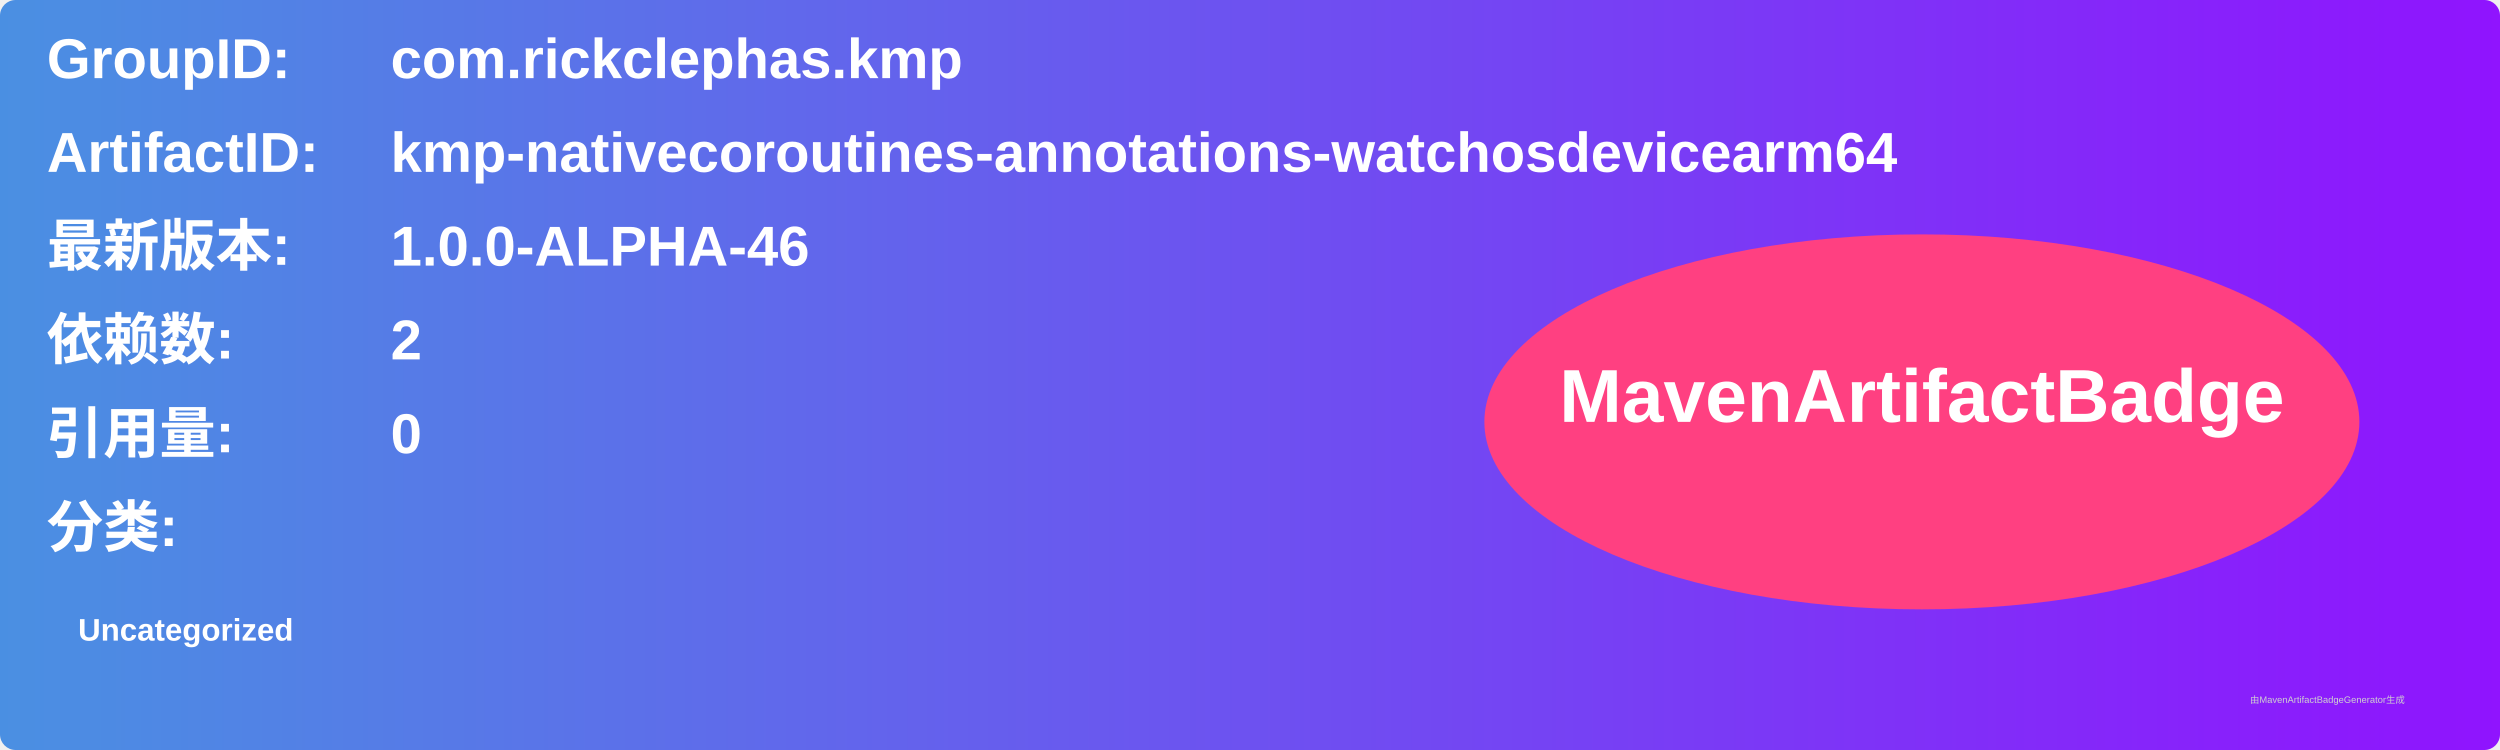
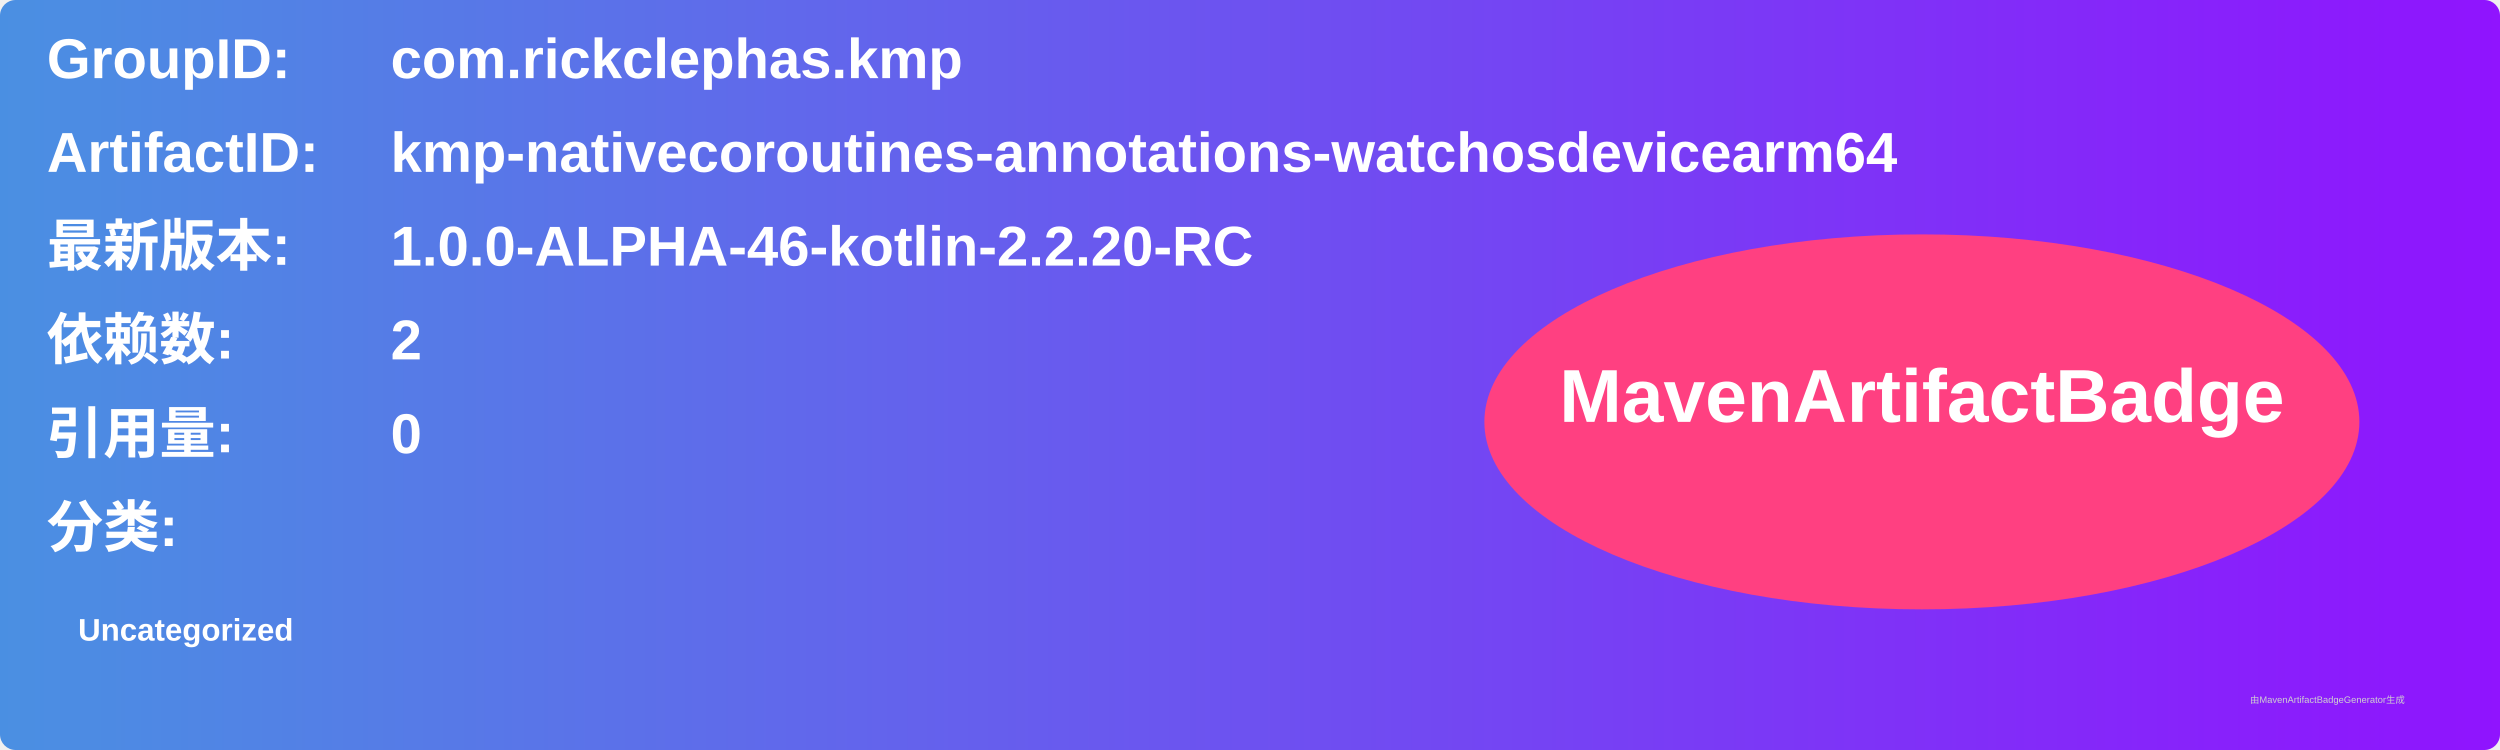
<svg xmlns="http://www.w3.org/2000/svg" width="800" height="240" viewBox="0 0 800 240">
  <linearGradient id="grad" x1="0%" y1="0%" x2="100%" y2="0%">
    <stop offset="0%" stop-color="#4a90e2" />
    <stop offset="100%" stop-color="#9013fe" />
  </linearGradient>
  <rect width="100%" height="100%" rx="5" ry="5" fill="url(#grad)" />
  <g transform="translate(15, 15)">
    <text x="0" y="10" font-family="Arial" font-size="18" fill="white" font-weight="bold" width="260">GroupID:</text>
    <text x="110" y="10" font-family="Arial" font-size="18" fill="white" font-weight="bold" width="460">com.rickclephas.kmp</text>
    <text x="0" y="40" font-family="Arial" font-size="18" fill="white" font-weight="bold" width="260">ArtifactID:</text>
    <text x="110" y="40" font-family="Arial" font-size="18" fill="white" font-weight="bold" width="460">kmp-nativecoroutines-annotations-watchosdevicearm64</text>
    <text x="0" y="70" font-family="Arial" font-size="18" fill="white" font-weight="bold">最新版本:</text>
    <text x="110" y="70" font-family="Arial" font-size="18" fill="white" font-weight="bold">
-       <tspan font-weight="bold">1.0.0-ALPHA-46</tspan>
+       <tspan font-weight="bold">1.0.0-ALPHA-46-kotlin-2.2.20-RC</tspan>
    </text>
    <text x="0" y="100" font-family="Arial" font-size="18" fill="white" font-weight="bold">依赖数: </text>
    <text x="110" y="100" font-family="Arial" font-size="18" fill="white">
      <tspan font-weight="bold">2</tspan>
    </text>
    <text x="0" y="130" font-family="Arial" font-size="18" fill="white" font-weight="bold">引用量: </text>
    <text x="110" y="130" font-family="Arial" font-size="18" fill="white">
      <tspan font-weight="bold">0</tspan>
    </text>
    <text x="0" y="160" font-family="Arial" font-size="18" fill="white" font-weight="bold">分类:</text>
    <text x="10" y="190" font-family="Arial" font-size="10" fill="white">
      <tspan font-weight="bold">Uncategorized</tspan>
    </text>
    <ellipse cx="600" cy="120" rx="140" ry="60" fill="#ff4081" />
    <text x="600" y="120" text-anchor="middle" font-family="Arial" font-size="24" fill="white" font-weight="bold">MavenArtifactBadge</text>
  </g>
  <text x="720" y="225" font-family="Arial" font-size="3" fill="#d0d0d0">由MavenArtifactBadgeGenerator生成</text>
</svg>
